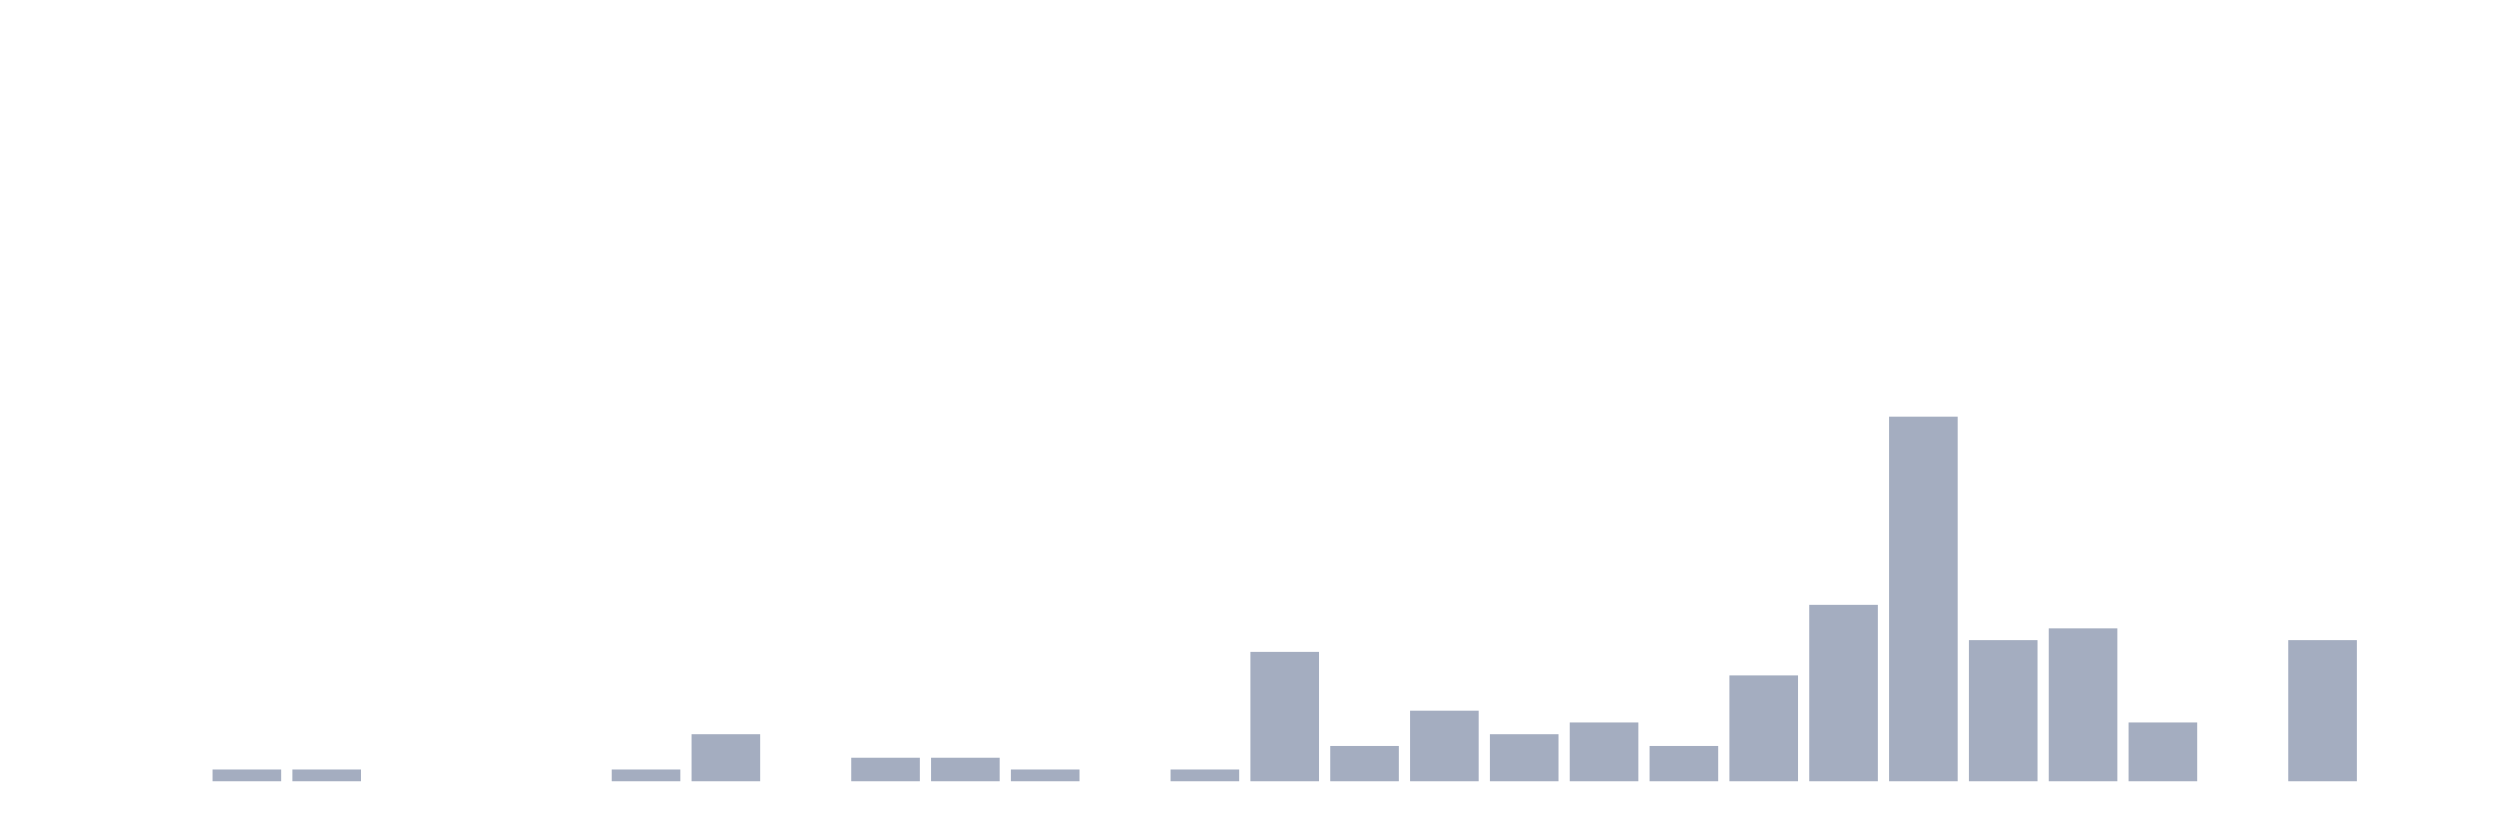
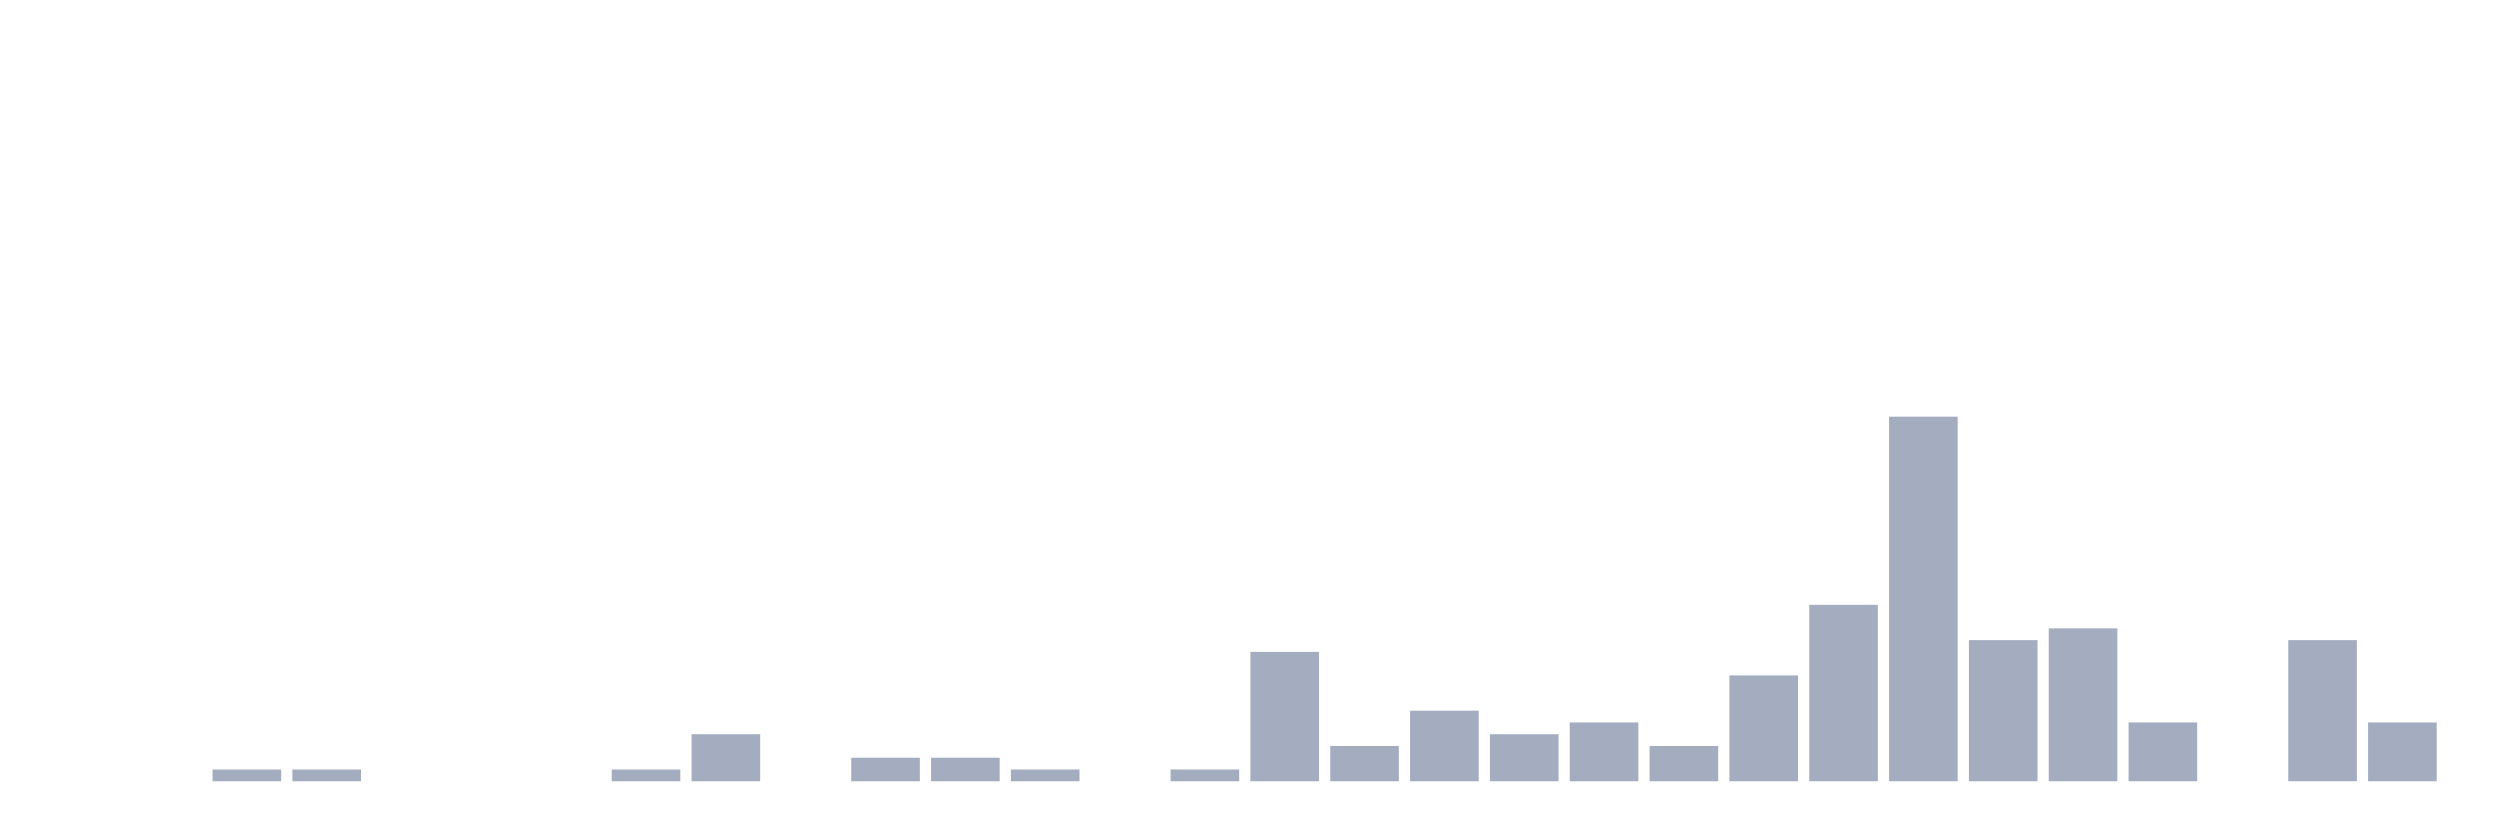
<svg xmlns="http://www.w3.org/2000/svg" viewBox="0 0 480 160">
  <g transform="translate(10,10)">
    <rect class="bar" x="0.153" width="13.175" y="140" height="0" fill="rgb(164,173,192)" />
    <rect class="bar" x="15.482" width="13.175" y="140" height="0" fill="rgb(164,173,192)" />
    <rect class="bar" x="30.81" width="13.175" y="137.742" height="2.258" fill="rgb(164,173,192)" />
    <rect class="bar" x="46.138" width="13.175" y="137.742" height="2.258" fill="rgb(164,173,192)" />
    <rect class="bar" x="61.466" width="13.175" y="140" height="0" fill="rgb(164,173,192)" />
    <rect class="bar" x="76.794" width="13.175" y="140" height="0" fill="rgb(164,173,192)" />
    <rect class="bar" x="92.123" width="13.175" y="140" height="0" fill="rgb(164,173,192)" />
    <rect class="bar" x="107.451" width="13.175" y="137.742" height="2.258" fill="rgb(164,173,192)" />
    <rect class="bar" x="122.779" width="13.175" y="130.968" height="9.032" fill="rgb(164,173,192)" />
    <rect class="bar" x="138.107" width="13.175" y="140" height="0" fill="rgb(164,173,192)" />
    <rect class="bar" x="153.436" width="13.175" y="135.484" height="4.516" fill="rgb(164,173,192)" />
    <rect class="bar" x="168.764" width="13.175" y="135.484" height="4.516" fill="rgb(164,173,192)" />
    <rect class="bar" x="184.092" width="13.175" y="137.742" height="2.258" fill="rgb(164,173,192)" />
    <rect class="bar" x="199.42" width="13.175" y="140" height="0" fill="rgb(164,173,192)" />
    <rect class="bar" x="214.748" width="13.175" y="137.742" height="2.258" fill="rgb(164,173,192)" />
    <rect class="bar" x="230.077" width="13.175" y="115.161" height="24.839" fill="rgb(164,173,192)" />
    <rect class="bar" x="245.405" width="13.175" y="133.226" height="6.774" fill="rgb(164,173,192)" />
    <rect class="bar" x="260.733" width="13.175" y="126.452" height="13.548" fill="rgb(164,173,192)" />
    <rect class="bar" x="276.061" width="13.175" y="130.968" height="9.032" fill="rgb(164,173,192)" />
    <rect class="bar" x="291.39" width="13.175" y="128.71" height="11.29" fill="rgb(164,173,192)" />
    <rect class="bar" x="306.718" width="13.175" y="133.226" height="6.774" fill="rgb(164,173,192)" />
    <rect class="bar" x="322.046" width="13.175" y="119.677" height="20.323" fill="rgb(164,173,192)" />
    <rect class="bar" x="337.374" width="13.175" y="106.129" height="33.871" fill="rgb(164,173,192)" />
    <rect class="bar" x="352.702" width="13.175" y="70" height="70" fill="rgb(164,173,192)" />
    <rect class="bar" x="368.031" width="13.175" y="112.903" height="27.097" fill="rgb(164,173,192)" />
    <rect class="bar" x="383.359" width="13.175" y="110.645" height="29.355" fill="rgb(164,173,192)" />
    <rect class="bar" x="398.687" width="13.175" y="128.71" height="11.29" fill="rgb(164,173,192)" />
    <rect class="bar" x="414.015" width="13.175" y="140" height="0" fill="rgb(164,173,192)" />
    <rect class="bar" x="429.344" width="13.175" y="112.903" height="27.097" fill="rgb(164,173,192)" />
-     <rect class="bar" x="444.672" width="13.175" y="140" height="0" fill="rgb(164,173,192)" />
+     <rect class="bar" x="444.672" width="13.175" y="128.71" height="11.29" fill="rgb(164,173,192)" />
  </g>
</svg>
